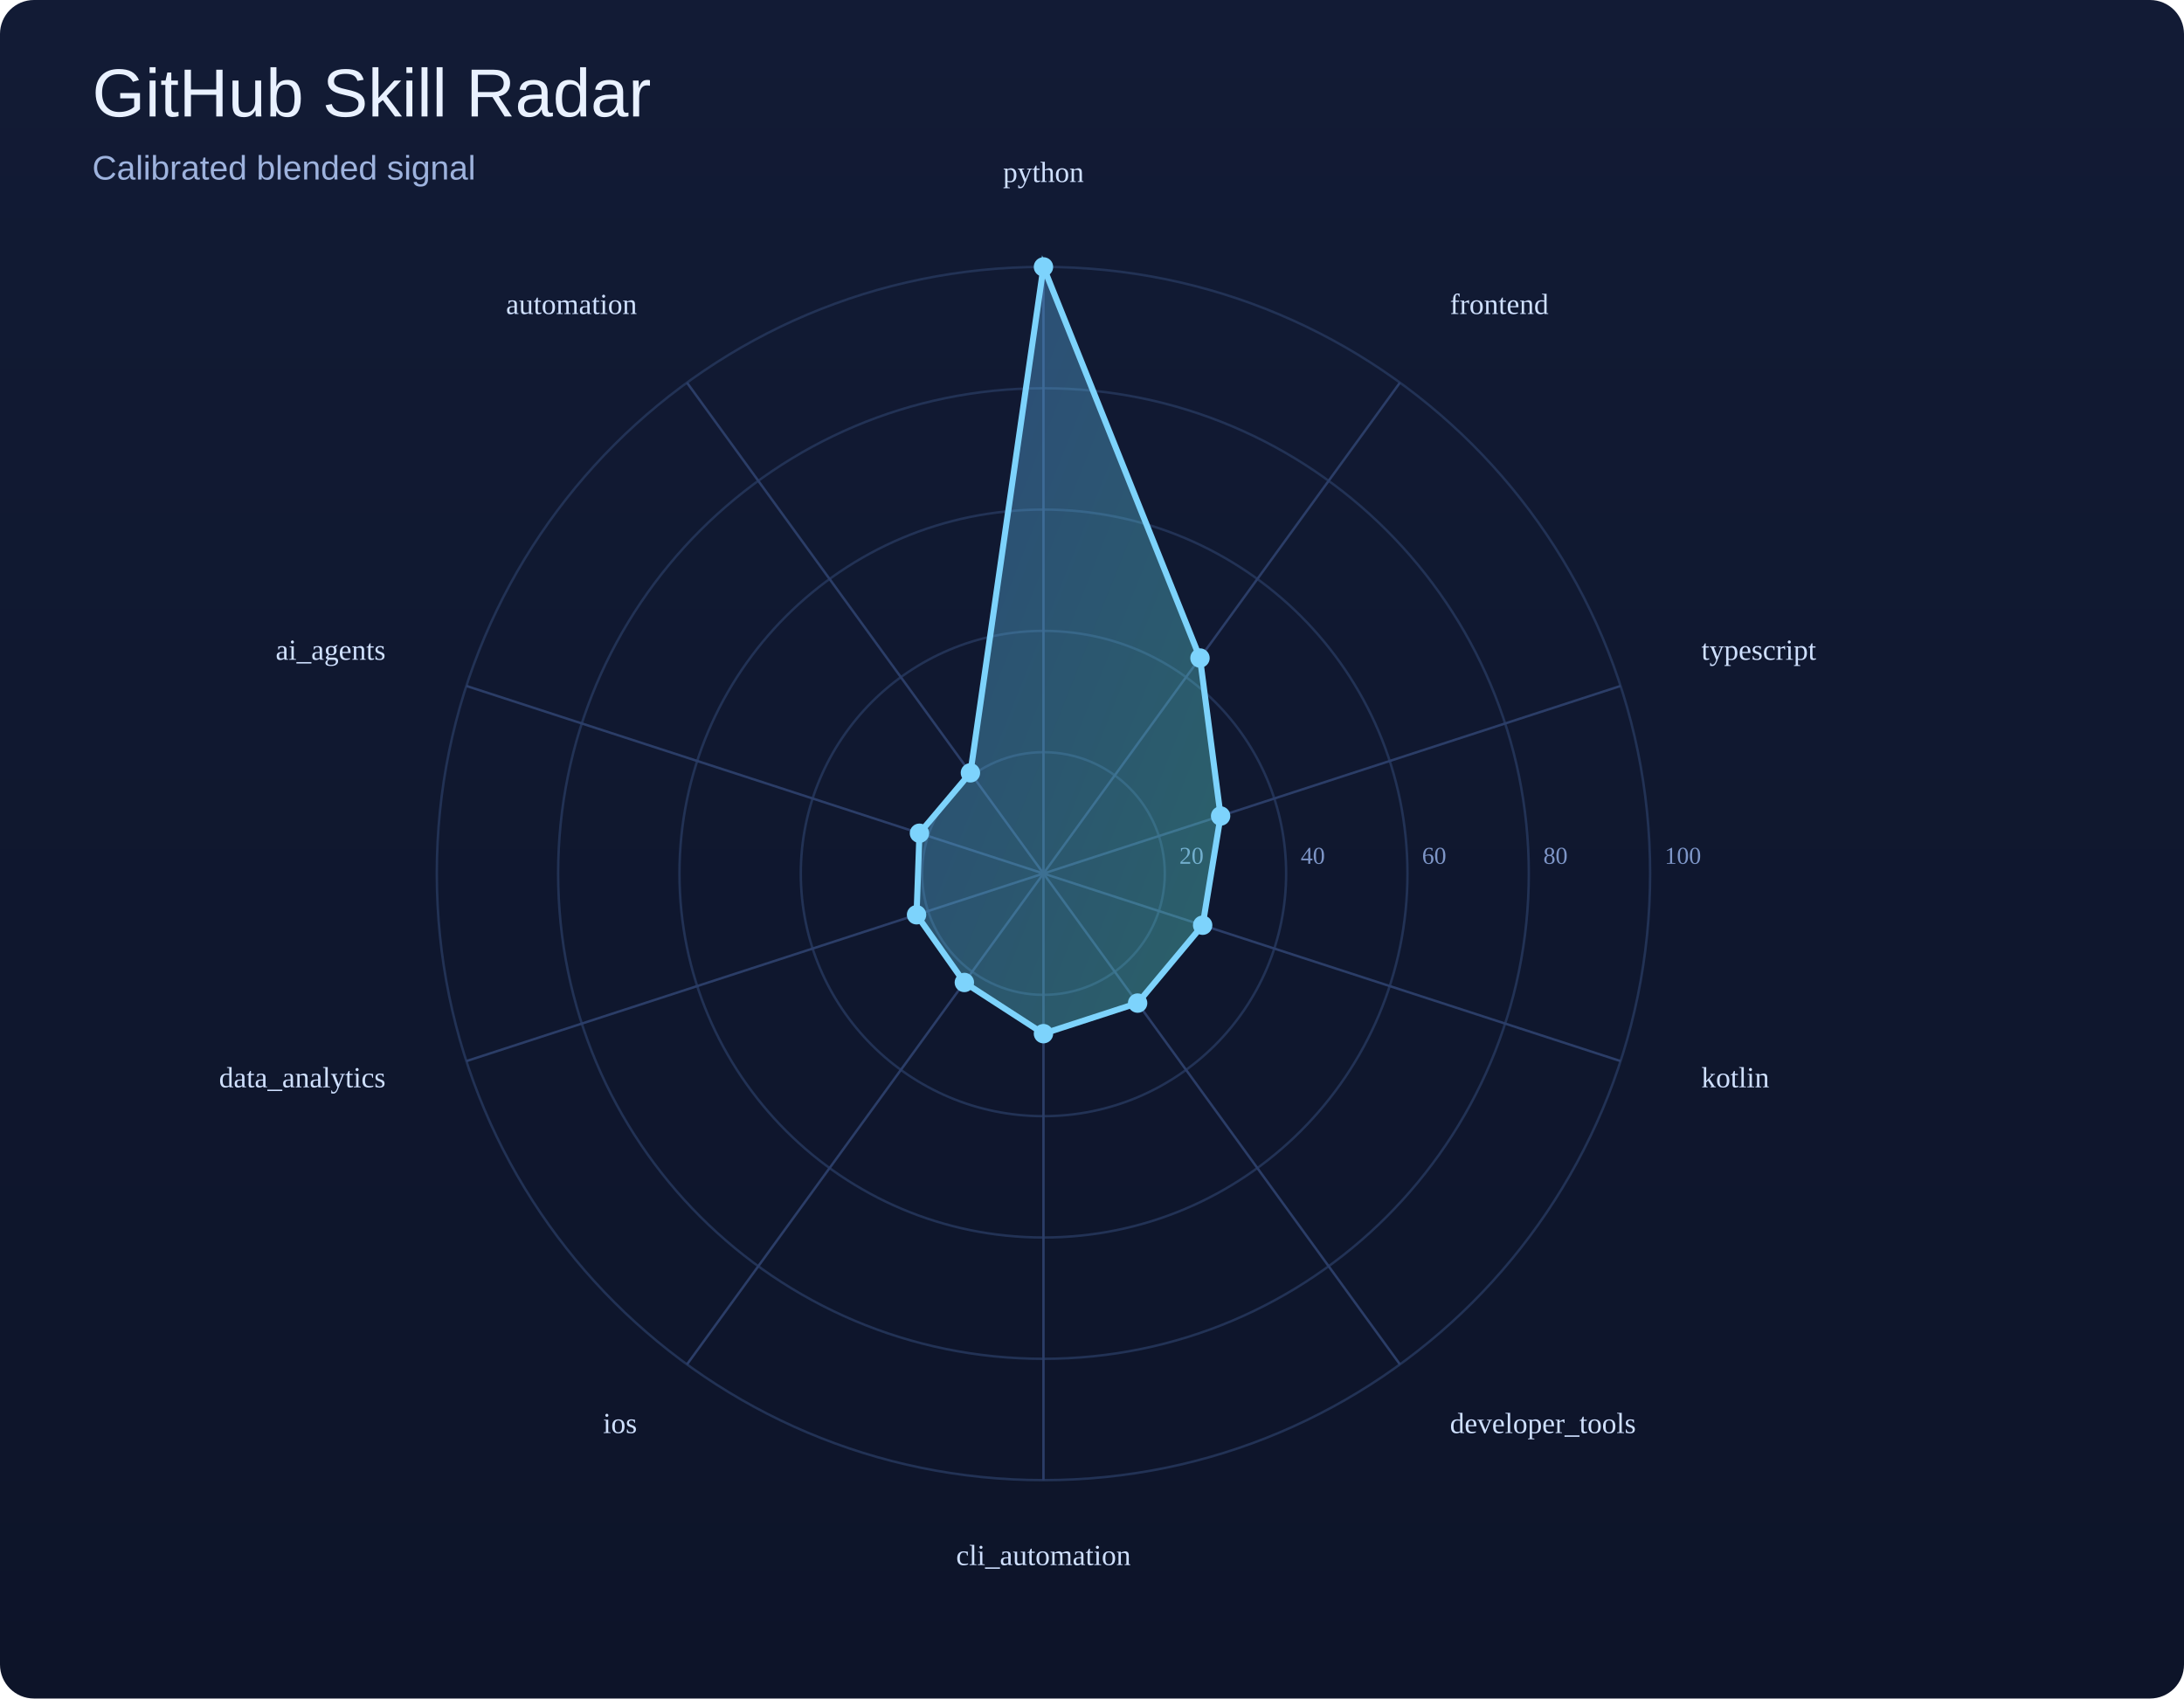
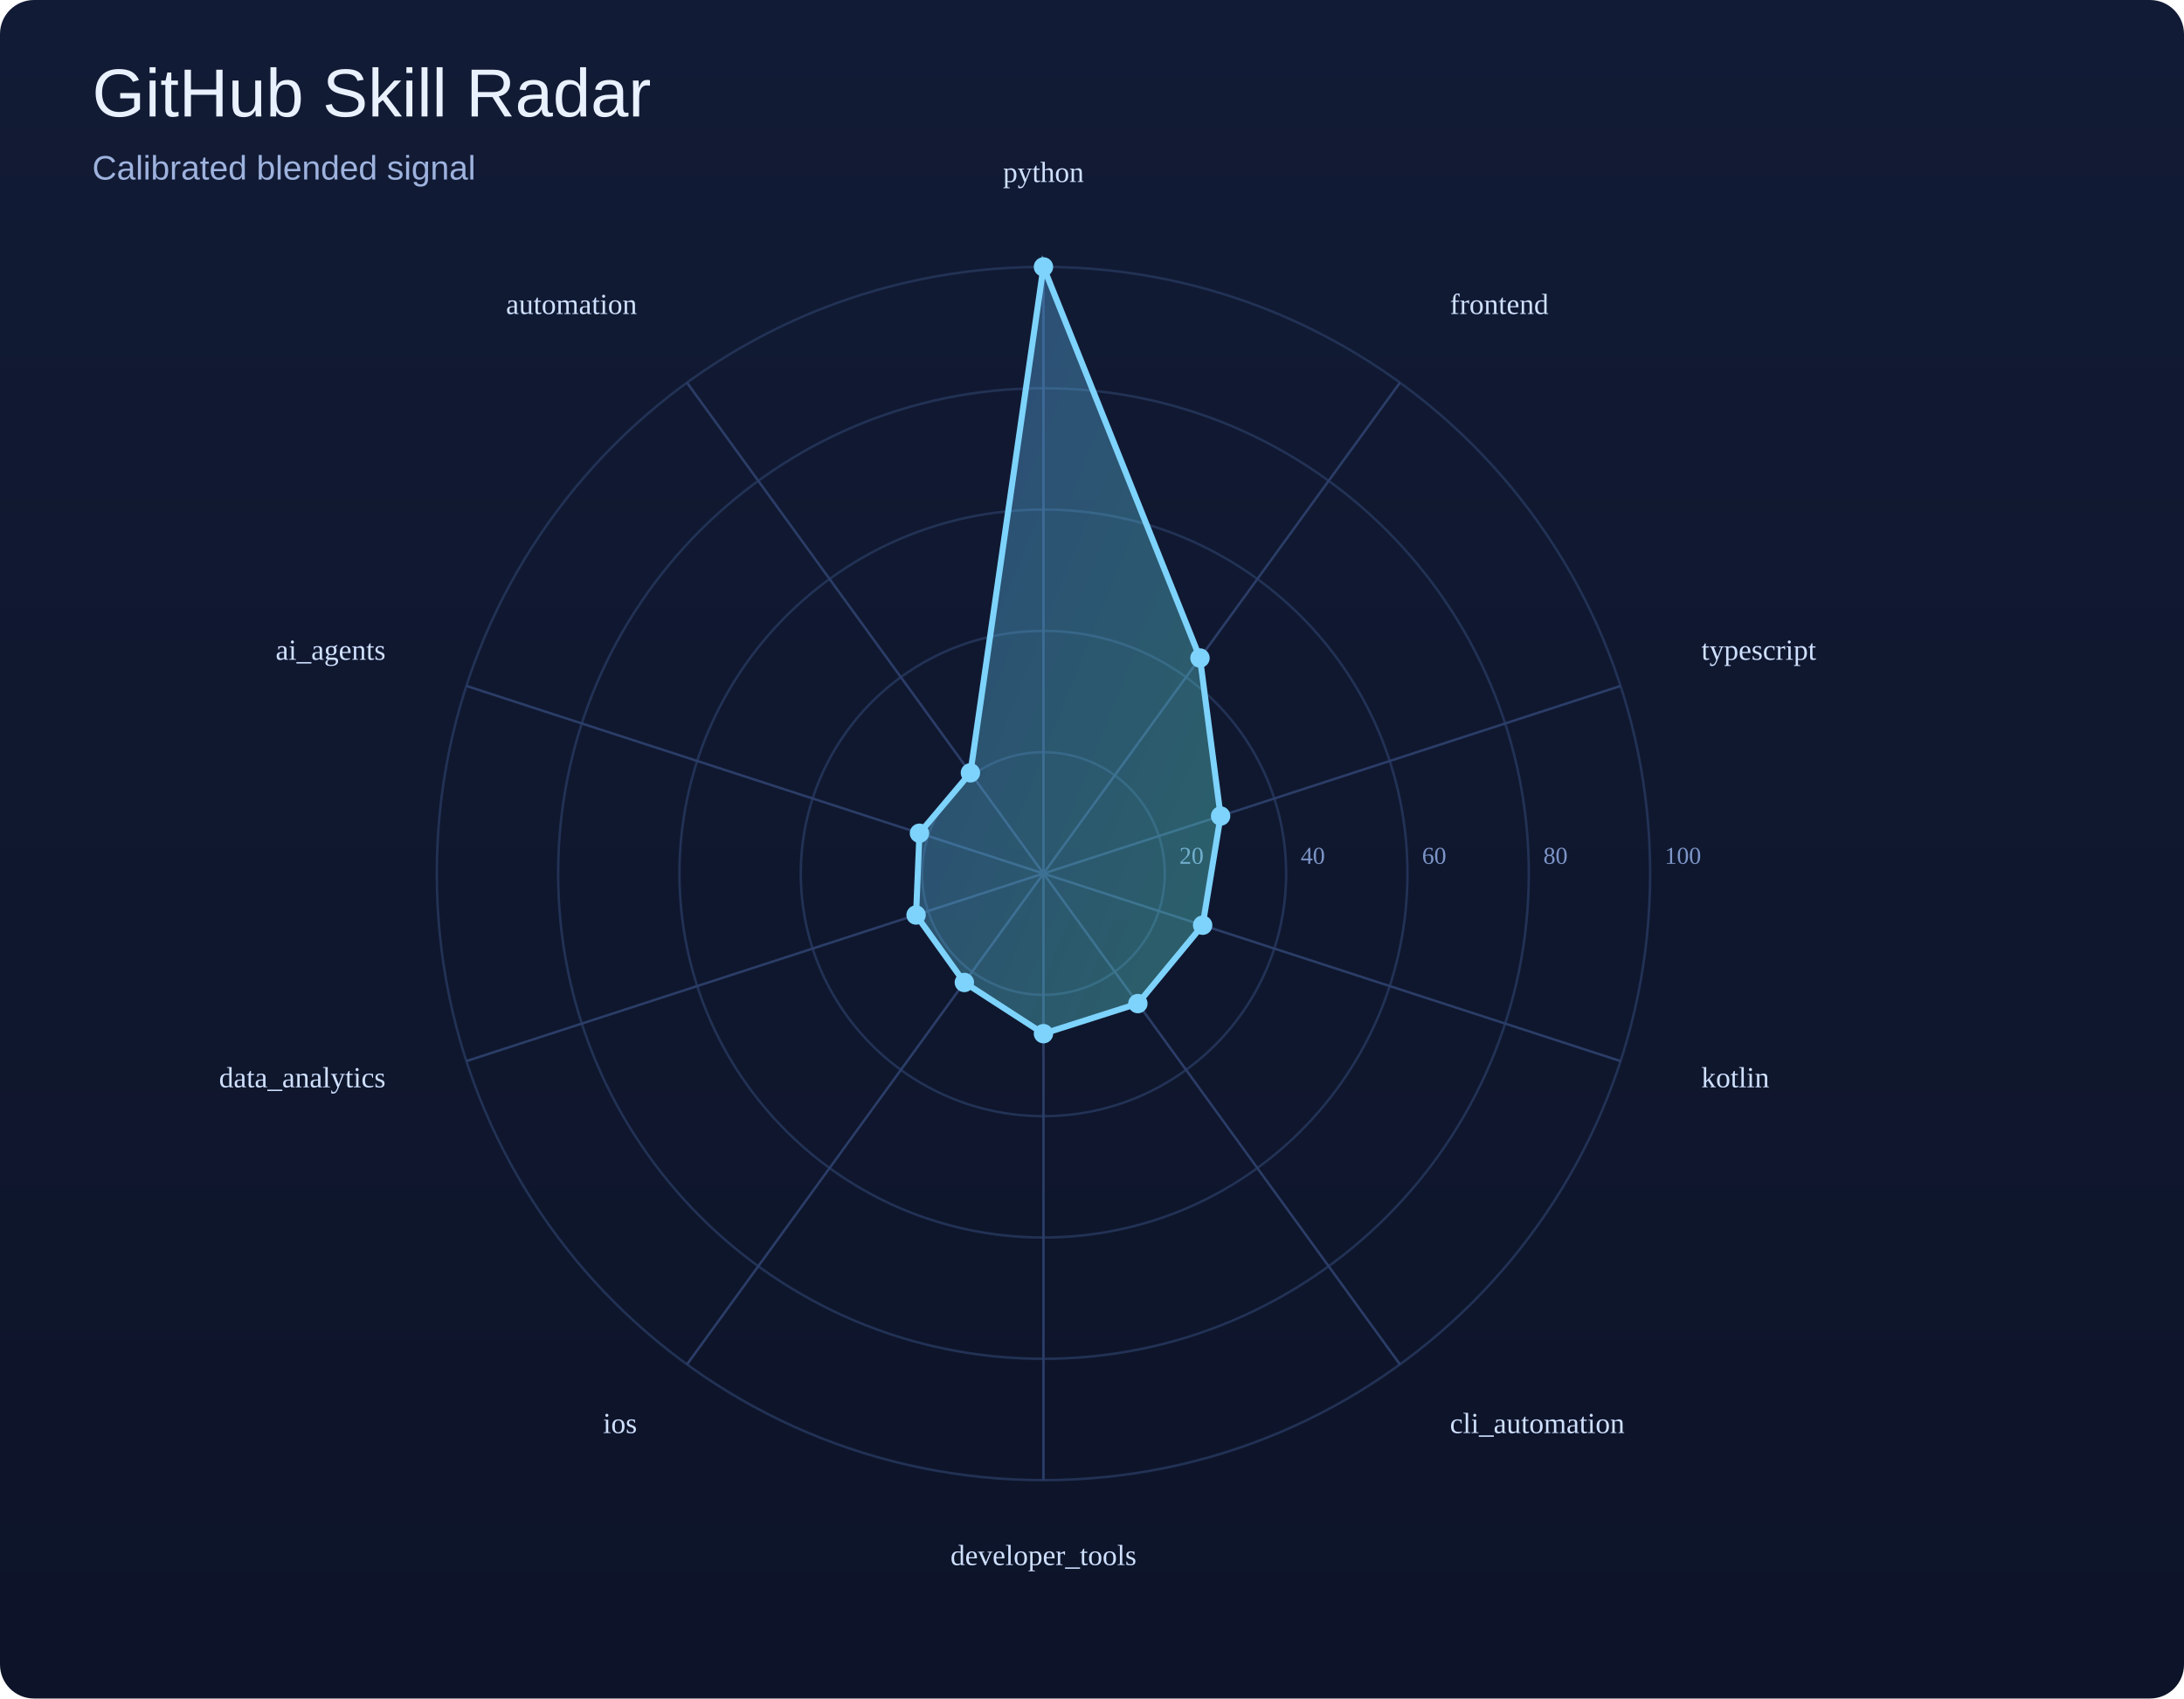
<svg xmlns="http://www.w3.org/2000/svg" width="900" height="700" viewBox="0 0 900 700">
  <defs>
    <linearGradient id="bg" x1="0" y1="0" x2="0" y2="1">
      <stop offset="0%" stop-color="#121b35" />
      <stop offset="100%" stop-color="#0d1429" />
    </linearGradient>
    <linearGradient id="poly" x1="0" y1="0" x2="1" y2="1">
      <stop offset="0%" stop-color="#60a5fa" />
      <stop offset="100%" stop-color="#5eead4" />
    </linearGradient>
  </defs>
  <rect width="100%" height="100%" fill="url(#bg)" rx="14" />
  <text x="38" y="48" font-size="28" font-family="Arial, sans-serif" fill="#e9f1ff">GitHub Skill Radar</text>
  <text x="38" y="74" font-size="14" font-family="Arial, sans-serif" fill="#9eb3de">Calibrated blended signal</text>
  <circle cx="430" cy="360" r="50.0" fill="none" stroke="#223255" stroke-width="1" />
  <text x="486.0" y="356.0" font-size="10" fill="#7d95c7">20</text>
  <circle cx="430" cy="360" r="100.0" fill="none" stroke="#223255" stroke-width="1" />
  <text x="536.0" y="356.0" font-size="10" fill="#7d95c7">40</text>
  <circle cx="430" cy="360" r="150.0" fill="none" stroke="#223255" stroke-width="1" />
  <text x="586.0" y="356.0" font-size="10" fill="#7d95c7">60</text>
  <circle cx="430" cy="360" r="200.0" fill="none" stroke="#223255" stroke-width="1" />
  <text x="636.0" y="356.0" font-size="10" fill="#7d95c7">80</text>
  <circle cx="430" cy="360" r="250.0" fill="none" stroke="#223255" stroke-width="1" />
  <text x="686.0" y="356.0" font-size="10" fill="#7d95c7">100</text>
  <line x1="430" y1="360" x2="430.0" y2="110.0" stroke="#2b3d67" stroke-width="1" />
  <line x1="430" y1="360" x2="576.9" y2="157.7" stroke="#2b3d67" stroke-width="1" />
  <line x1="430" y1="360" x2="667.8" y2="282.7" stroke="#2b3d67" stroke-width="1" />
  <line x1="430" y1="360" x2="667.8" y2="437.3" stroke="#2b3d67" stroke-width="1" />
  <line x1="430" y1="360" x2="576.9" y2="562.3" stroke="#2b3d67" stroke-width="1" />
  <line x1="430" y1="360" x2="430.0" y2="610.0" stroke="#2b3d67" stroke-width="1" />
  <line x1="430" y1="360" x2="283.1" y2="562.3" stroke="#2b3d67" stroke-width="1" />
  <line x1="430" y1="360" x2="192.2" y2="437.3" stroke="#2b3d67" stroke-width="1" />
  <line x1="430" y1="360" x2="192.2" y2="282.7" stroke="#2b3d67" stroke-width="1" />
  <line x1="430" y1="360" x2="283.1" y2="157.7" stroke="#2b3d67" stroke-width="1" />
-   <polygon points="430.0,110.0 494.5,271.2 503.0,336.3 495.6,381.3 468.8,413.4 430.0,426.0 397.4,404.9 377.7,377.0 378.9,343.4 399.9,318.5" fill="url(#poly)" fill-opacity="0.35" stroke="#7dd3fc" stroke-width="2.5" />
+   <polygon points="430.0,110.0 494.5,271.2 503.0,336.3 495.6,381.3 468.9,413.6 430.0,426.0 397.4,404.9 377.5,377.1 378.9,343.4 399.9,318.5" fill="url(#poly)" fill-opacity="0.35" stroke="#7dd3fc" stroke-width="2.5" />
  <circle cx="430.0" cy="110.0" r="4" fill="#7dd3fc" />
  <circle cx="494.5" cy="271.2" r="4" fill="#7dd3fc" />
  <circle cx="503.0" cy="336.3" r="4" fill="#7dd3fc" />
  <circle cx="495.6" cy="381.3" r="4" fill="#7dd3fc" />
-   <circle cx="468.8" cy="413.4" r="4" fill="#7dd3fc" />
+   <circle cx="468.9" cy="413.6" r="4" fill="#7dd3fc" />
  <circle cx="430.0" cy="426.0" r="4" fill="#7dd3fc" />
  <circle cx="397.4" cy="404.9" r="4" fill="#7dd3fc" />
-   <circle cx="377.7" cy="377.0" r="4" fill="#7dd3fc" />
+   <circle cx="377.5" cy="377.1" r="4" fill="#7dd3fc" />
  <circle cx="378.9" cy="343.4" r="4" fill="#7dd3fc" />
  <circle cx="399.9" cy="318.5" r="4" fill="#7dd3fc" />
  <text x="430.0" y="75.0" text-anchor="middle" font-size="12" fill="#cfe0ff">python</text>
  <text x="597.5" y="129.4" text-anchor="start" font-size="12" fill="#cfe0ff">frontend</text>
  <text x="701.1" y="271.9" text-anchor="start" font-size="12" fill="#cfe0ff">typescript</text>
  <text x="701.1" y="448.1" text-anchor="start" font-size="12" fill="#cfe0ff">kotlin</text>
-   <text x="597.5" y="590.6" text-anchor="start" font-size="12" fill="#cfe0ff">developer_tools</text>
-   <text x="430.0" y="645.0" text-anchor="middle" font-size="12" fill="#cfe0ff">cli_automation</text>
+   <text x="597.5" y="590.6" text-anchor="start" font-size="12" fill="#cfe0ff">cli_automation</text>
+   <text x="430.0" y="645.0" text-anchor="middle" font-size="12" fill="#cfe0ff">developer_tools</text>
  <text x="262.5" y="590.6" text-anchor="end" font-size="12" fill="#cfe0ff">ios</text>
  <text x="158.9" y="448.1" text-anchor="end" font-size="12" fill="#cfe0ff">data_analytics</text>
  <text x="158.9" y="271.9" text-anchor="end" font-size="12" fill="#cfe0ff">ai_agents</text>
  <text x="262.5" y="129.4" text-anchor="end" font-size="12" fill="#cfe0ff">automation</text>
</svg>
